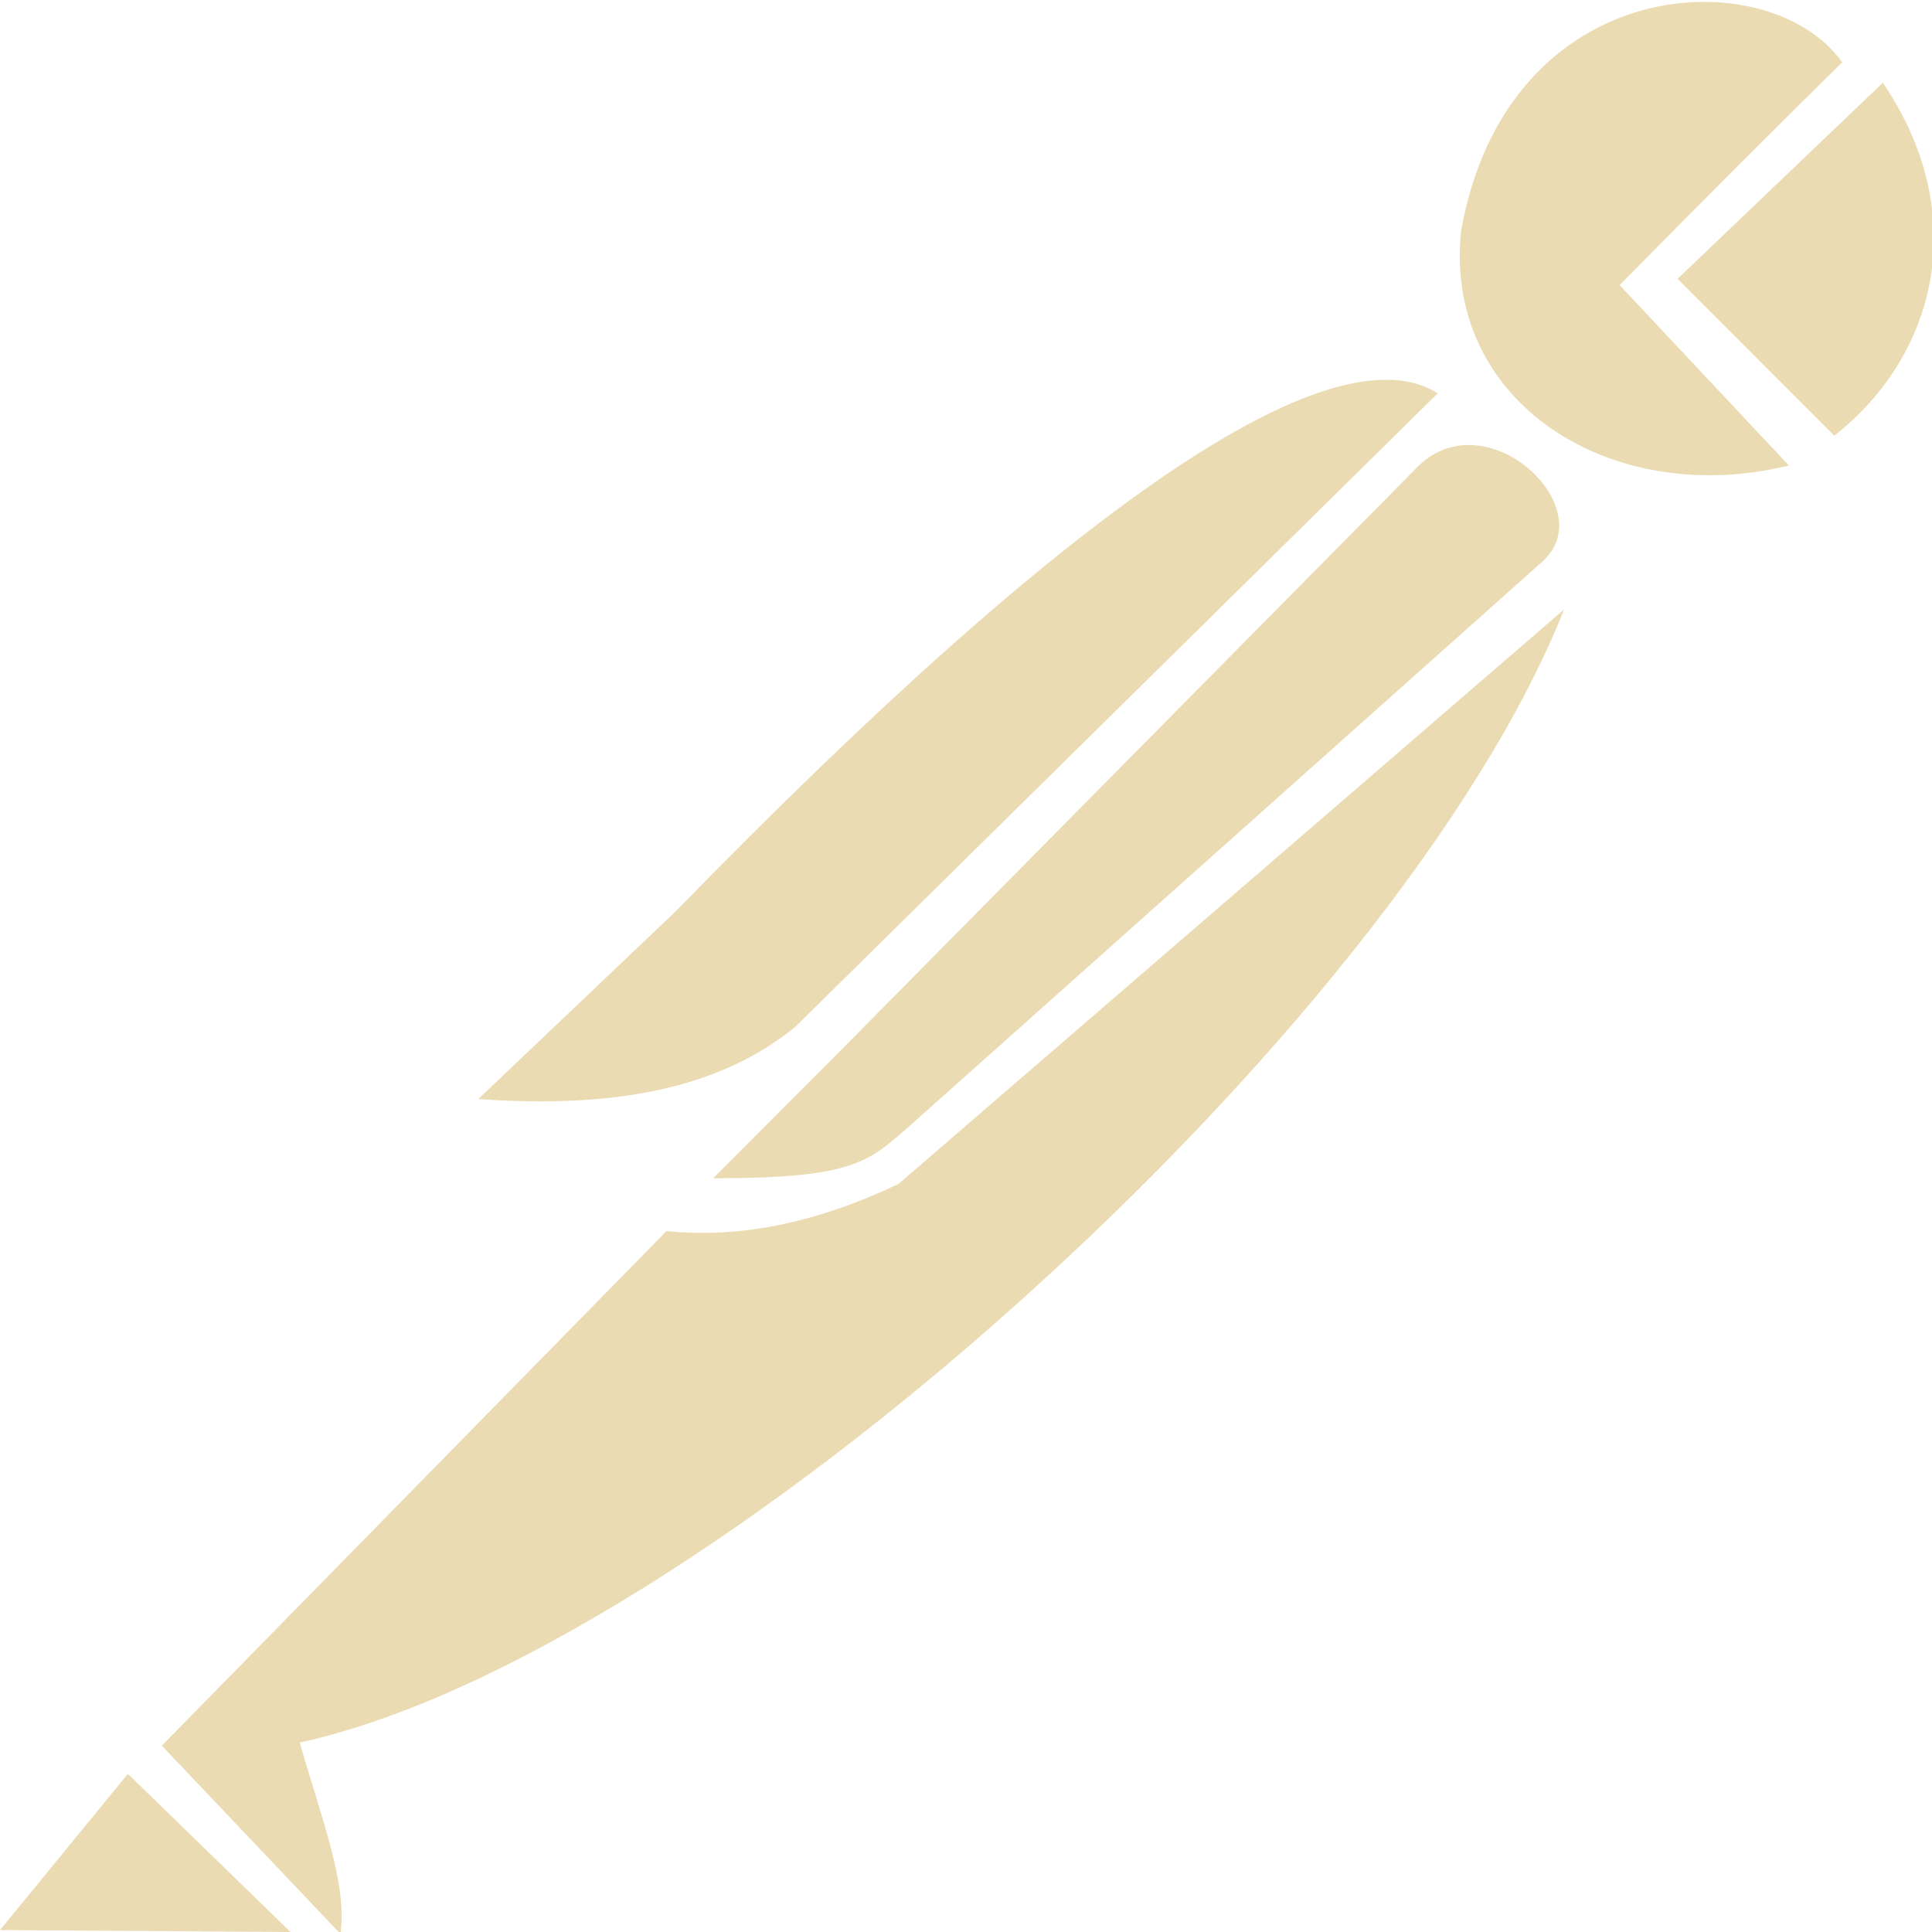
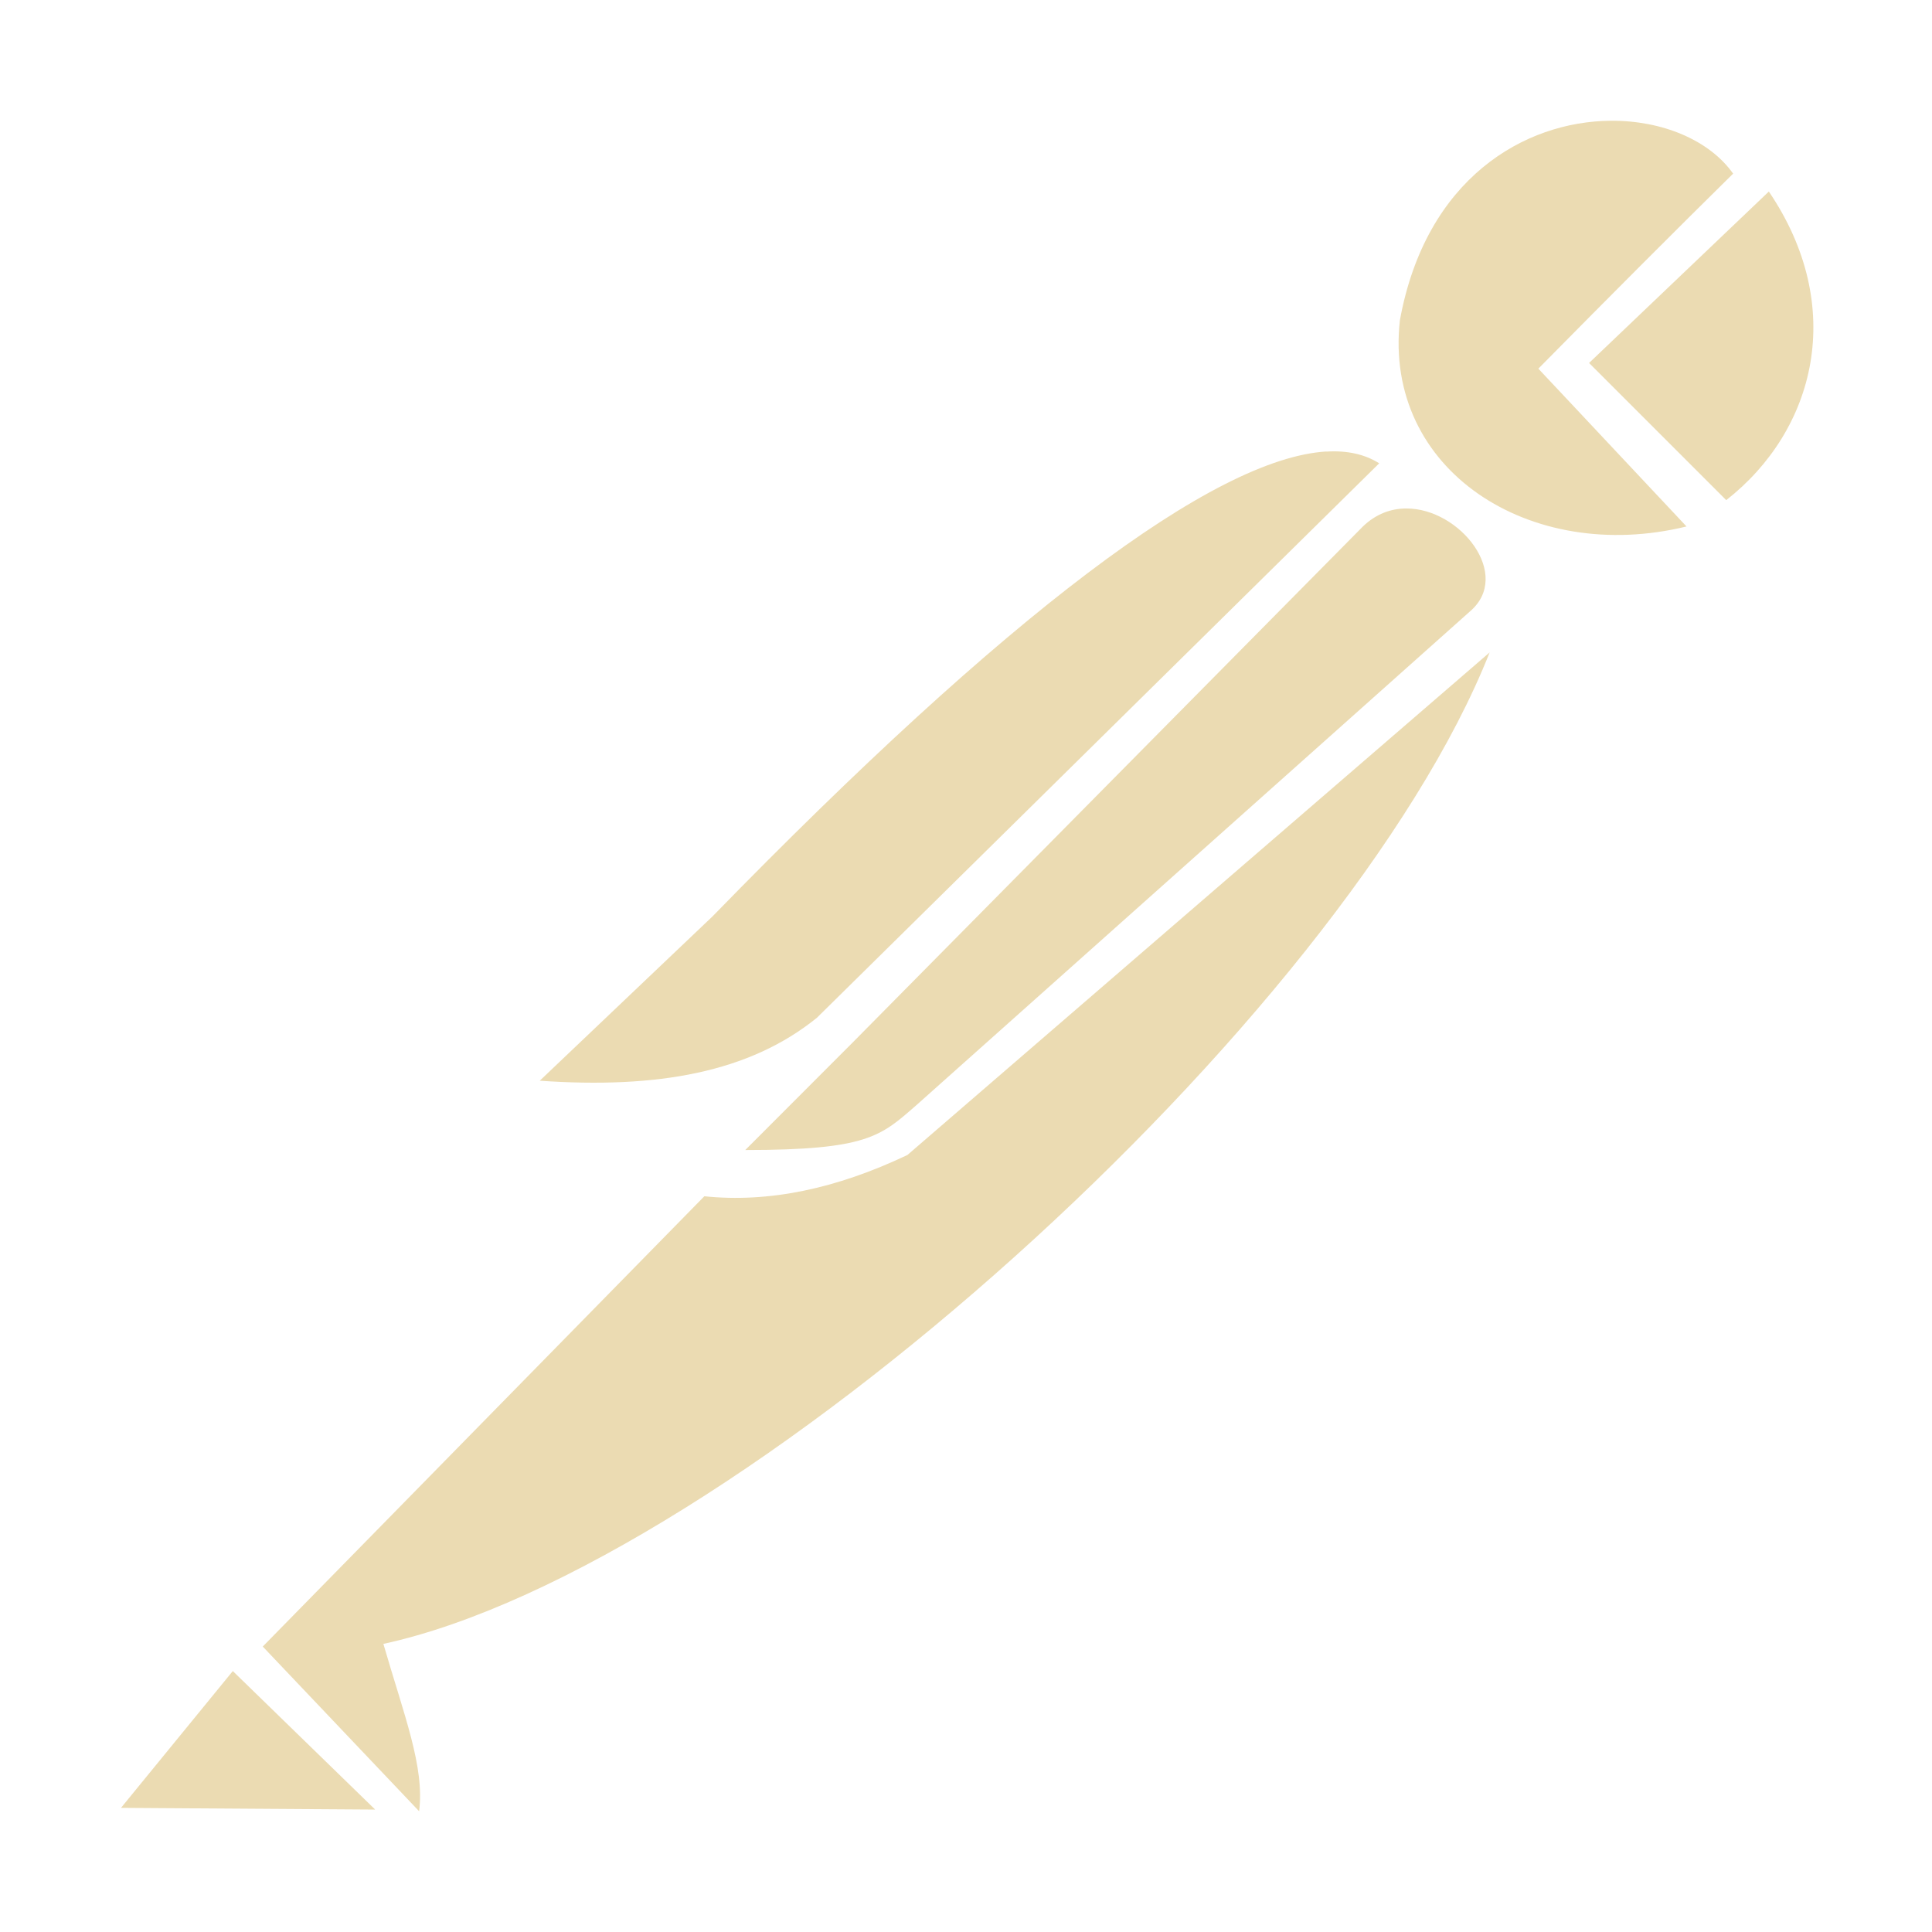
- <svg xmlns="http://www.w3.org/2000/svg" style="isolation:isolate" width="16" height="16" viewBox="0 0 16 16">
+ <svg xmlns="http://www.w3.org/2000/svg" width="16" height="16" version="1.1">
  <defs>
-     <style id="current-color-scheme" type="text/css">
-    .ColorScheme-Text { color:#ebdbb2; } .ColorScheme-Highlight { color:#458588; }
-   </style>
-     <linearGradient id="arrongin" x1="0%" x2="0%" y1="0%" y2="100%">
-       <stop offset="0%" style="stop-color:#d79921; stop-opacity:1" />
-       <stop offset="100%" style="stop-color:#b57614; stop-opacity:1" />
-     </linearGradient>
-     <linearGradient id="aurora" x1="0%" x2="0%" y1="0%" y2="100%">
-       <stop offset="0%" style="stop-color:#83a598; stop-opacity:1" />
-       <stop offset="100%" style="stop-color:#b16286; stop-opacity:1" />
-     </linearGradient>
-     <linearGradient id="fitdance" x1="0%" x2="0%" y1="0%" y2="100%">
-       <stop offset="0%" style="stop-color:#8ec07c; stop-opacity:1" />
-       <stop offset="100%" style="stop-color:#458588; stop-opacity:1" />
-     </linearGradient>
-     <linearGradient id="oomox" x1="0%" x2="0%" y1="0%" y2="100%">
-       <stop offset="0%" style="stop-color:#458588; stop-opacity:1" />
-       <stop offset="100%" style="stop-color:#928374; stop-opacity:1" />
-     </linearGradient>
-     <linearGradient id="rainblue" x1="0%" x2="0%" y1="0%" y2="100%">
-       <stop offset="0%" style="stop-color:#b8bb26; stop-opacity:1" />
-       <stop offset="100%" style="stop-color:#076678; stop-opacity:1" />
-     </linearGradient>
-     <linearGradient id="sunrise" x1="0%" x2="0%" y1="0%" y2="100%">
-       <stop offset="0%" style="stop-color: #fe8019; stop-opacity:1" />
-       <stop offset="100%" style="stop-color: #fabd2f; stop-opacity:1" />
-     </linearGradient>
-     <linearGradient id="telinkrin" x1="0%" x2="0%" y1="0%" y2="100%">
-       <stop offset="0%" style="stop-color: #83a598; stop-opacity:1" />
-       <stop offset="100%" style="stop-color: #83a598; stop-opacity:1" />
-     </linearGradient>
-     <linearGradient id="60spsycho" x1="0%" x2="0%" y1="0%" y2="100%">
-       <stop offset="0%" style="stop-color: #fb4934; stop-opacity:1" />
-       <stop offset="25%" style="stop-color: #fabd2f; stop-opacity:1" />
-       <stop offset="50%" style="stop-color: #fe8019; stop-opacity:1" />
-       <stop offset="100%" style="stop-color: #689d6a; stop-opacity:1" />
-     </linearGradient>
-     <linearGradient id="90ssummer" x1="0%" x2="0%" y1="0%" y2="100%">
-       <stop offset="0%" style="stop-color: #b16286; stop-opacity:1" />
-       <stop offset="20%" style="stop-color: #8ec07c; stop-opacity:1" />
-       <stop offset="50%" style="stop-color: #fabd2f; stop-opacity:1" />
-       <stop offset="100%" style="stop-color: #458588; stop-opacity:1" />
-     </linearGradient>
-     <linearGradient id="cyberneon" x1="0%" x2="0%" y1="0%" y2="100%">
-       <stop offset="0" style="stop-color:#83a598; stop-opacity:1" />
-       <stop offset="1" style="stop-color:#b16286; stop-opacity:1" />
-     </linearGradient>
+     <style type="text/css" id="current-color-scheme">.ColorScheme-Text { color:#ebdbb2; } .ColorScheme-Highlight { color:#458588; }</style>
  </defs>
-   <path style="fill:currentColor" class="ColorScheme-Text" d="M 0 15.984 L 1.059 14.69 L 2.406 16 L 0 15.984 Z" />
-   <path style="fill:currentColor" class="ColorScheme-Text" d="M 1.34 14.457 L 2.82 16.016 C 2.874 15.598 2.677 15.106 2.482 14.431 C 5.828 13.703 11.578 8.516 12.953 5.047 L 7.441 9.805 C 6.766 10.126 6.128 10.258 5.52 10.195 L 1.34 14.457 Z" />
-   <path style="fill:currentColor" class="ColorScheme-Text" d="M 6.922 8.74 L 5.906 9.758 C 7.063 9.758 7.188 9.625 7.519 9.337 L 12.763 4.66 C 13.283 4.218 12.322 3.309 11.751 3.855 L 6.922 8.74 Z" />
-   <path style="fill:currentColor" class="ColorScheme-Text" d="M 6.584 8.506 C 5.945 9.023 5.078 9.18 3.961 9.102 L 5.598 7.545 C 8.898 4.156 11.037 2.712 11.907 3.257 L 6.584 8.506 Z" />
-   <path style="fill:currentColor" class="ColorScheme-Text" d="M 13.413 2.361 L 14.815 3.855 C 13.335 4.218 11.946 3.322 12.101 1.906 C 12.491 -0.251 14.659 -0.329 15.256 0.516 Q 14.451 1.308 13.413 2.361 Z" />
-   <path style="fill:currentColor" class="ColorScheme-Text" d="M 15.191 3.608 L 13.893 2.309 L 15.593 0.685 C 16.333 1.776 16.038 2.944 15.191 3.608 Z" />
+   <path class="ColorScheme-Text" fill="currentColor" d="m13.34 1c-0.713 0.005-1.533 0.475-1.747 1.654-0.136 1.239 1.079 2.023 2.374 1.706l-1.227-1.307c0.606-0.614 1.144-1.153 1.613-1.615-0.196-0.277-0.586-0.441-1.013-0.438zm1.309 0.586-1.489 1.42 1.136 1.136c0.741-0.581 1-1.602 0.352-2.557zm-3.664 2.153c-0.933 0.056-2.646 1.347-5.083 3.849l-1.432 1.362c0.977 0.068 1.736-0.069 2.295-0.521l4.657-4.592c-0.119-0.075-0.265-0.108-0.438-0.097zm0.661 0.472c-0.125 2.695e-4 -0.25 0.044-0.359 0.149l-4.226 4.274-0.889 0.89c1.012 0 1.122-0.115 1.412-0.367l4.589-4.093c0.355-0.302-0.081-0.854-0.526-0.853zm0.692 1.191-4.823 4.163c-0.591 0.281-1.15 0.397-1.682 0.342l-3.657 3.729 1.295 1.364c0.047-0.366-0.125-0.795-0.296-1.386 2.928-0.637 7.959-5.176 9.162-8.212zm-10.41 8.437-0.926 1.133 2.105 0.014-1.179-1.147z" />
</svg>
